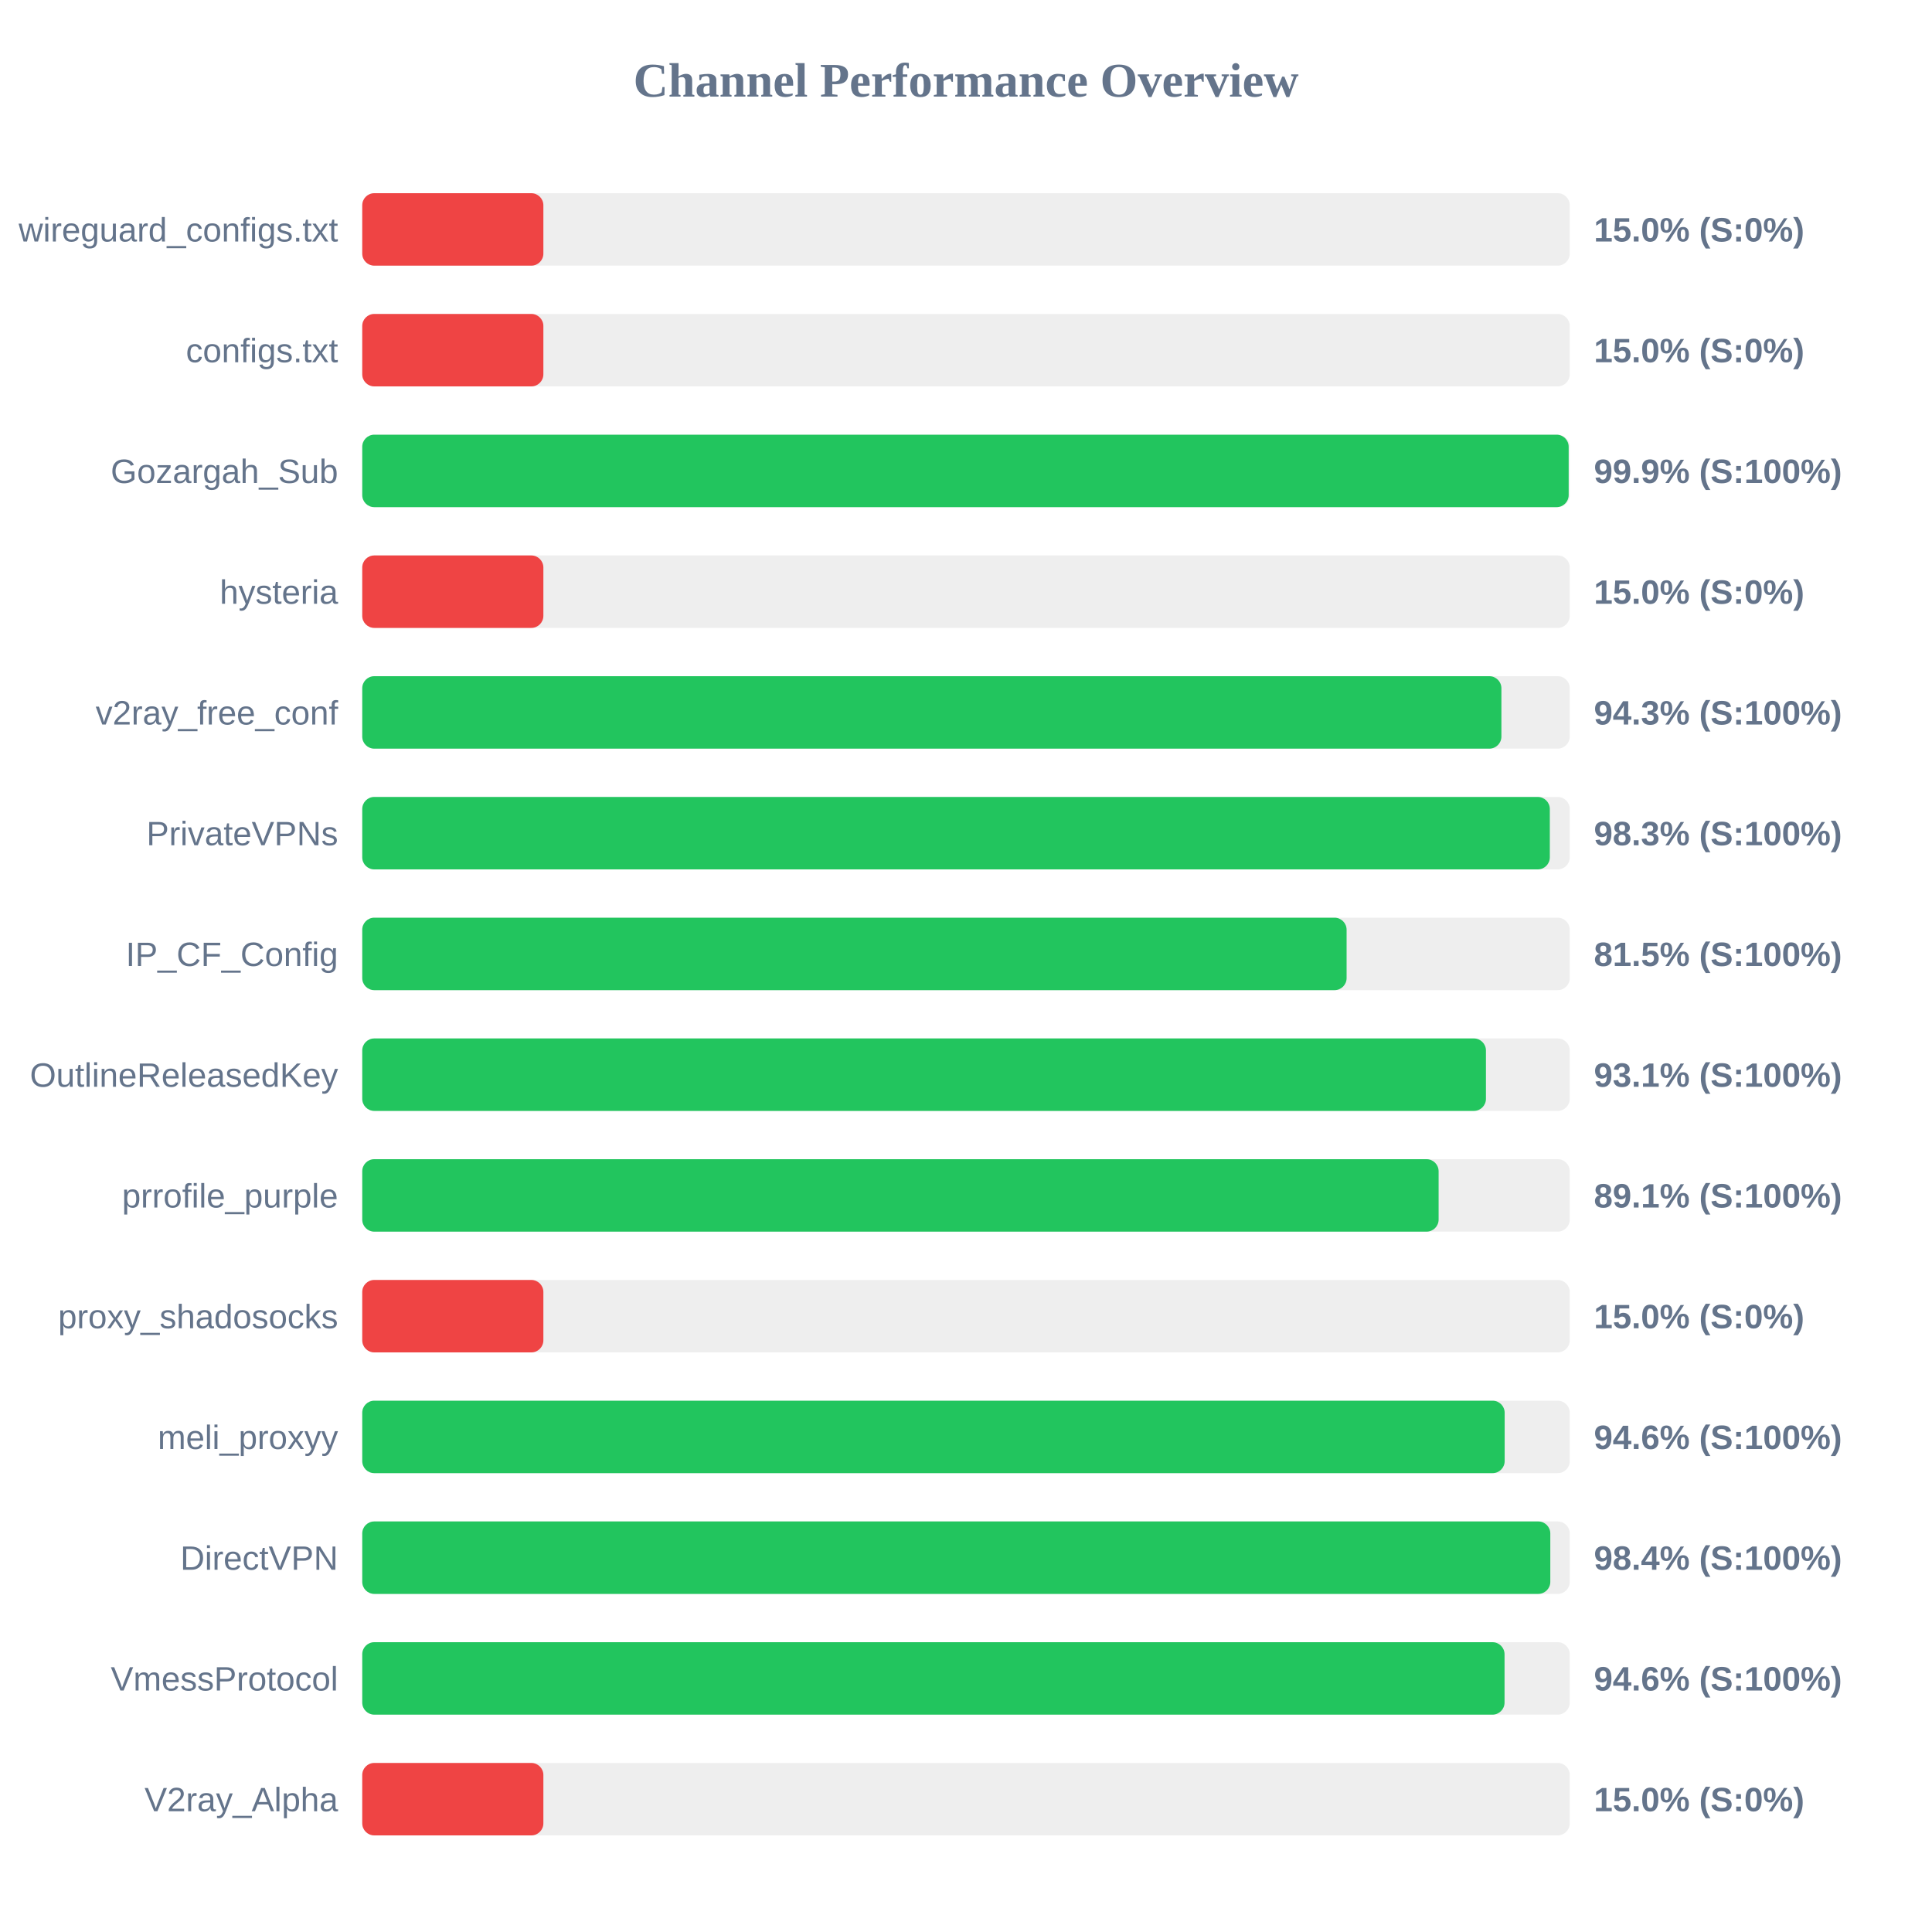
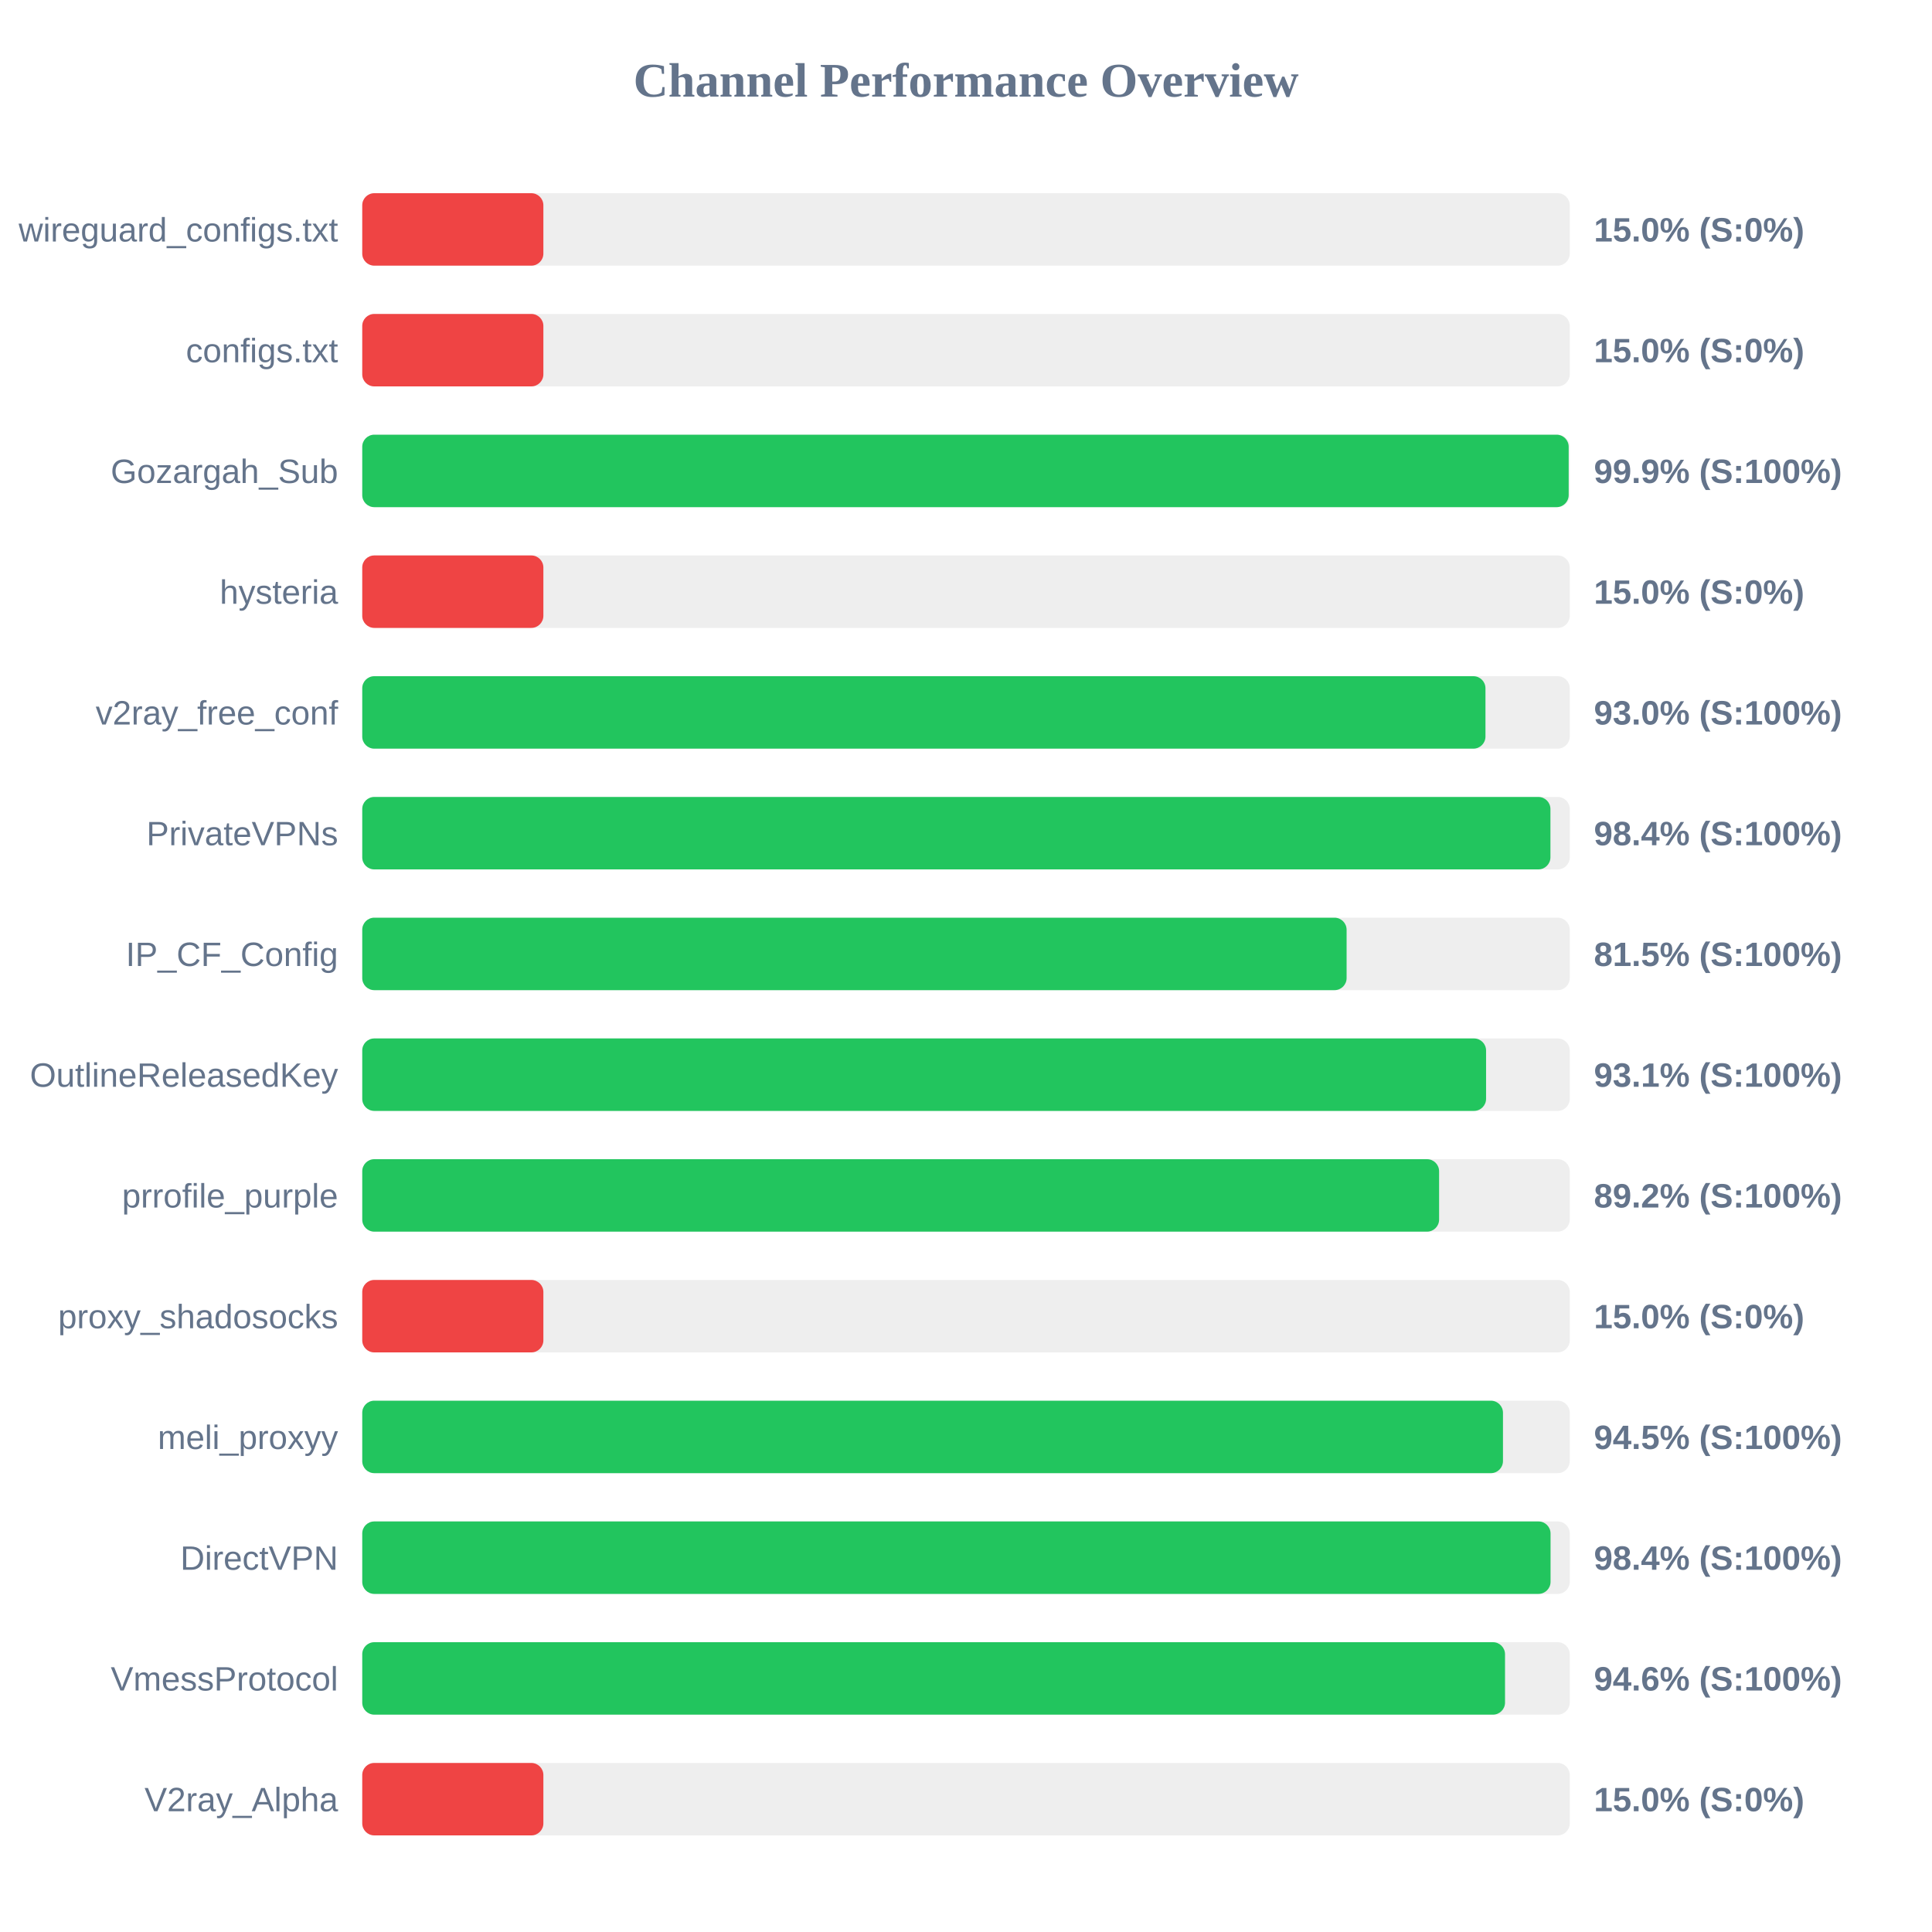
<svg xmlns="http://www.w3.org/2000/svg" width="800" height="800" version="1.1">
  <style>
        .row { font: 14px Arial; fill: #64748b; }
        .score { font: bold 14px Arial; fill: #64748b; }
    </style>
  <text x="400" y="40" text-anchor="middle" font-size="20px" font-weight="bold" fill="#64748b">Channel Performance Overview</text>
  <rect x="150" y="80" width="500" height="30" fill="#eee" rx="5" />
  <rect x="150" y="80" width="75.0" height="30" fill="#ef4444" rx="5" />
  <text x="140" y="100" text-anchor="end" class="row">wireguard_configs.txt</text>
  <text x="660" y="100" text-anchor="start" class="score">15.0% (S:0%)</text>
  <rect x="150" y="130" width="500" height="30" fill="#eee" rx="5" />
  <rect x="150" y="130" width="75.0" height="30" fill="#ef4444" rx="5" />
  <text x="140" y="150" text-anchor="end" class="row">configs.txt</text>
  <text x="660" y="150" text-anchor="start" class="score">15.0% (S:0%)</text>
  <rect x="150" y="180" width="500" height="30" fill="#eee" rx="5" />
  <rect x="150" y="180" width="499.55" height="30" fill="#22c55e" rx="5" />
  <text x="140" y="200" text-anchor="end" class="row">Gozargah_Sub</text>
  <text x="660" y="200" text-anchor="start" class="score">99.9% (S:100%)</text>
  <rect x="150" y="230" width="500" height="30" fill="#eee" rx="5" />
  <rect x="150" y="230" width="75.0" height="30" fill="#ef4444" rx="5" />
  <text x="140" y="250" text-anchor="end" class="row">hysteria</text>
  <text x="660" y="250" text-anchor="start" class="score">15.0% (S:0%)</text>
  <rect x="150" y="280" width="500" height="30" fill="#eee" rx="5" />
-   <rect x="150" y="280" width="471.7" height="30" fill="#22c55e" rx="5" />
+   <rect x="150" y="280" width="465.1" height="30" fill="#22c55e" rx="5" />
  <text x="140" y="300" text-anchor="end" class="row">v2ray_free_conf</text>
-   <text x="660" y="300" text-anchor="start" class="score">94.3% (S:100%)</text>
+   <text x="660" y="300" text-anchor="start" class="score">93.0% (S:100%)</text>
  <rect x="150" y="330" width="500" height="30" fill="#eee" rx="5" />
-   <rect x="150" y="330" width="491.75" height="30" fill="#22c55e" rx="5" />
+   <rect x="150" y="330" width="492.0" height="30" fill="#22c55e" rx="5" />
  <text x="140" y="350" text-anchor="end" class="row">PrivateVPNs</text>
-   <text x="660" y="350" text-anchor="start" class="score">98.3% (S:100%)</text>
+   <text x="660" y="350" text-anchor="start" class="score">98.4% (S:100%)</text>
  <rect x="150" y="380" width="500" height="30" fill="#eee" rx="5" />
  <rect x="150" y="380" width="407.6" height="30" fill="#22c55e" rx="5" />
  <text x="140" y="400" text-anchor="end" class="row">IP_CF_Config</text>
  <text x="660" y="400" text-anchor="start" class="score">81.5% (S:100%)</text>
  <rect x="150" y="430" width="500" height="30" fill="#eee" rx="5" />
-   <rect x="150" y="430" width="465.3" height="30" fill="#22c55e" rx="5" />
+   <rect x="150" y="430" width="465.35" height="30" fill="#22c55e" rx="5" />
  <text x="140" y="450" text-anchor="end" class="row">OutlineReleasedKey</text>
  <text x="660" y="450" text-anchor="start" class="score">93.1% (S:100%)</text>
  <rect x="150" y="480" width="500" height="30" fill="#eee" rx="5" />
-   <rect x="150" y="480" width="445.7" height="30" fill="#22c55e" rx="5" />
+   <rect x="150" y="480" width="445.9" height="30" fill="#22c55e" rx="5" />
  <text x="140" y="500" text-anchor="end" class="row">prrofile_purple</text>
-   <text x="660" y="500" text-anchor="start" class="score">89.1% (S:100%)</text>
+   <text x="660" y="500" text-anchor="start" class="score">89.2% (S:100%)</text>
  <rect x="150" y="530" width="500" height="30" fill="#eee" rx="5" />
  <rect x="150" y="530" width="75.0" height="30" fill="#ef4444" rx="5" />
  <text x="140" y="550" text-anchor="end" class="row">proxy_shadosocks</text>
  <text x="660" y="550" text-anchor="start" class="score">15.0% (S:0%)</text>
  <rect x="150" y="580" width="500" height="30" fill="#eee" rx="5" />
-   <rect x="150" y="580" width="473.05" height="30" fill="#22c55e" rx="5" />
+   <rect x="150" y="580" width="472.35" height="30" fill="#22c55e" rx="5" />
  <text x="140" y="600" text-anchor="end" class="row">meli_proxyy</text>
-   <text x="660" y="600" text-anchor="start" class="score">94.6% (S:100%)</text>
+   <text x="660" y="600" text-anchor="start" class="score">94.5% (S:100%)</text>
  <rect x="150" y="630" width="500" height="30" fill="#eee" rx="5" />
-   <rect x="150" y="630" width="491.95" height="30" fill="#22c55e" rx="5" />
+   <rect x="150" y="630" width="492.05" height="30" fill="#22c55e" rx="5" />
  <text x="140" y="650" text-anchor="end" class="row">DirectVPN</text>
  <text x="660" y="650" text-anchor="start" class="score">98.4% (S:100%)</text>
  <rect x="150" y="680" width="500" height="30" fill="#eee" rx="5" />
-   <rect x="150" y="680" width="473.0" height="30" fill="#22c55e" rx="5" />
+   <rect x="150" y="680" width="473.2" height="30" fill="#22c55e" rx="5" />
  <text x="140" y="700" text-anchor="end" class="row">VmessProtocol</text>
  <text x="660" y="700" text-anchor="start" class="score">94.6% (S:100%)</text>
  <rect x="150" y="730" width="500" height="30" fill="#eee" rx="5" />
  <rect x="150" y="730" width="75.0" height="30" fill="#ef4444" rx="5" />
  <text x="140" y="750" text-anchor="end" class="row">V2ray_Alpha</text>
  <text x="660" y="750" text-anchor="start" class="score">15.0% (S:0%)</text>
</svg>
